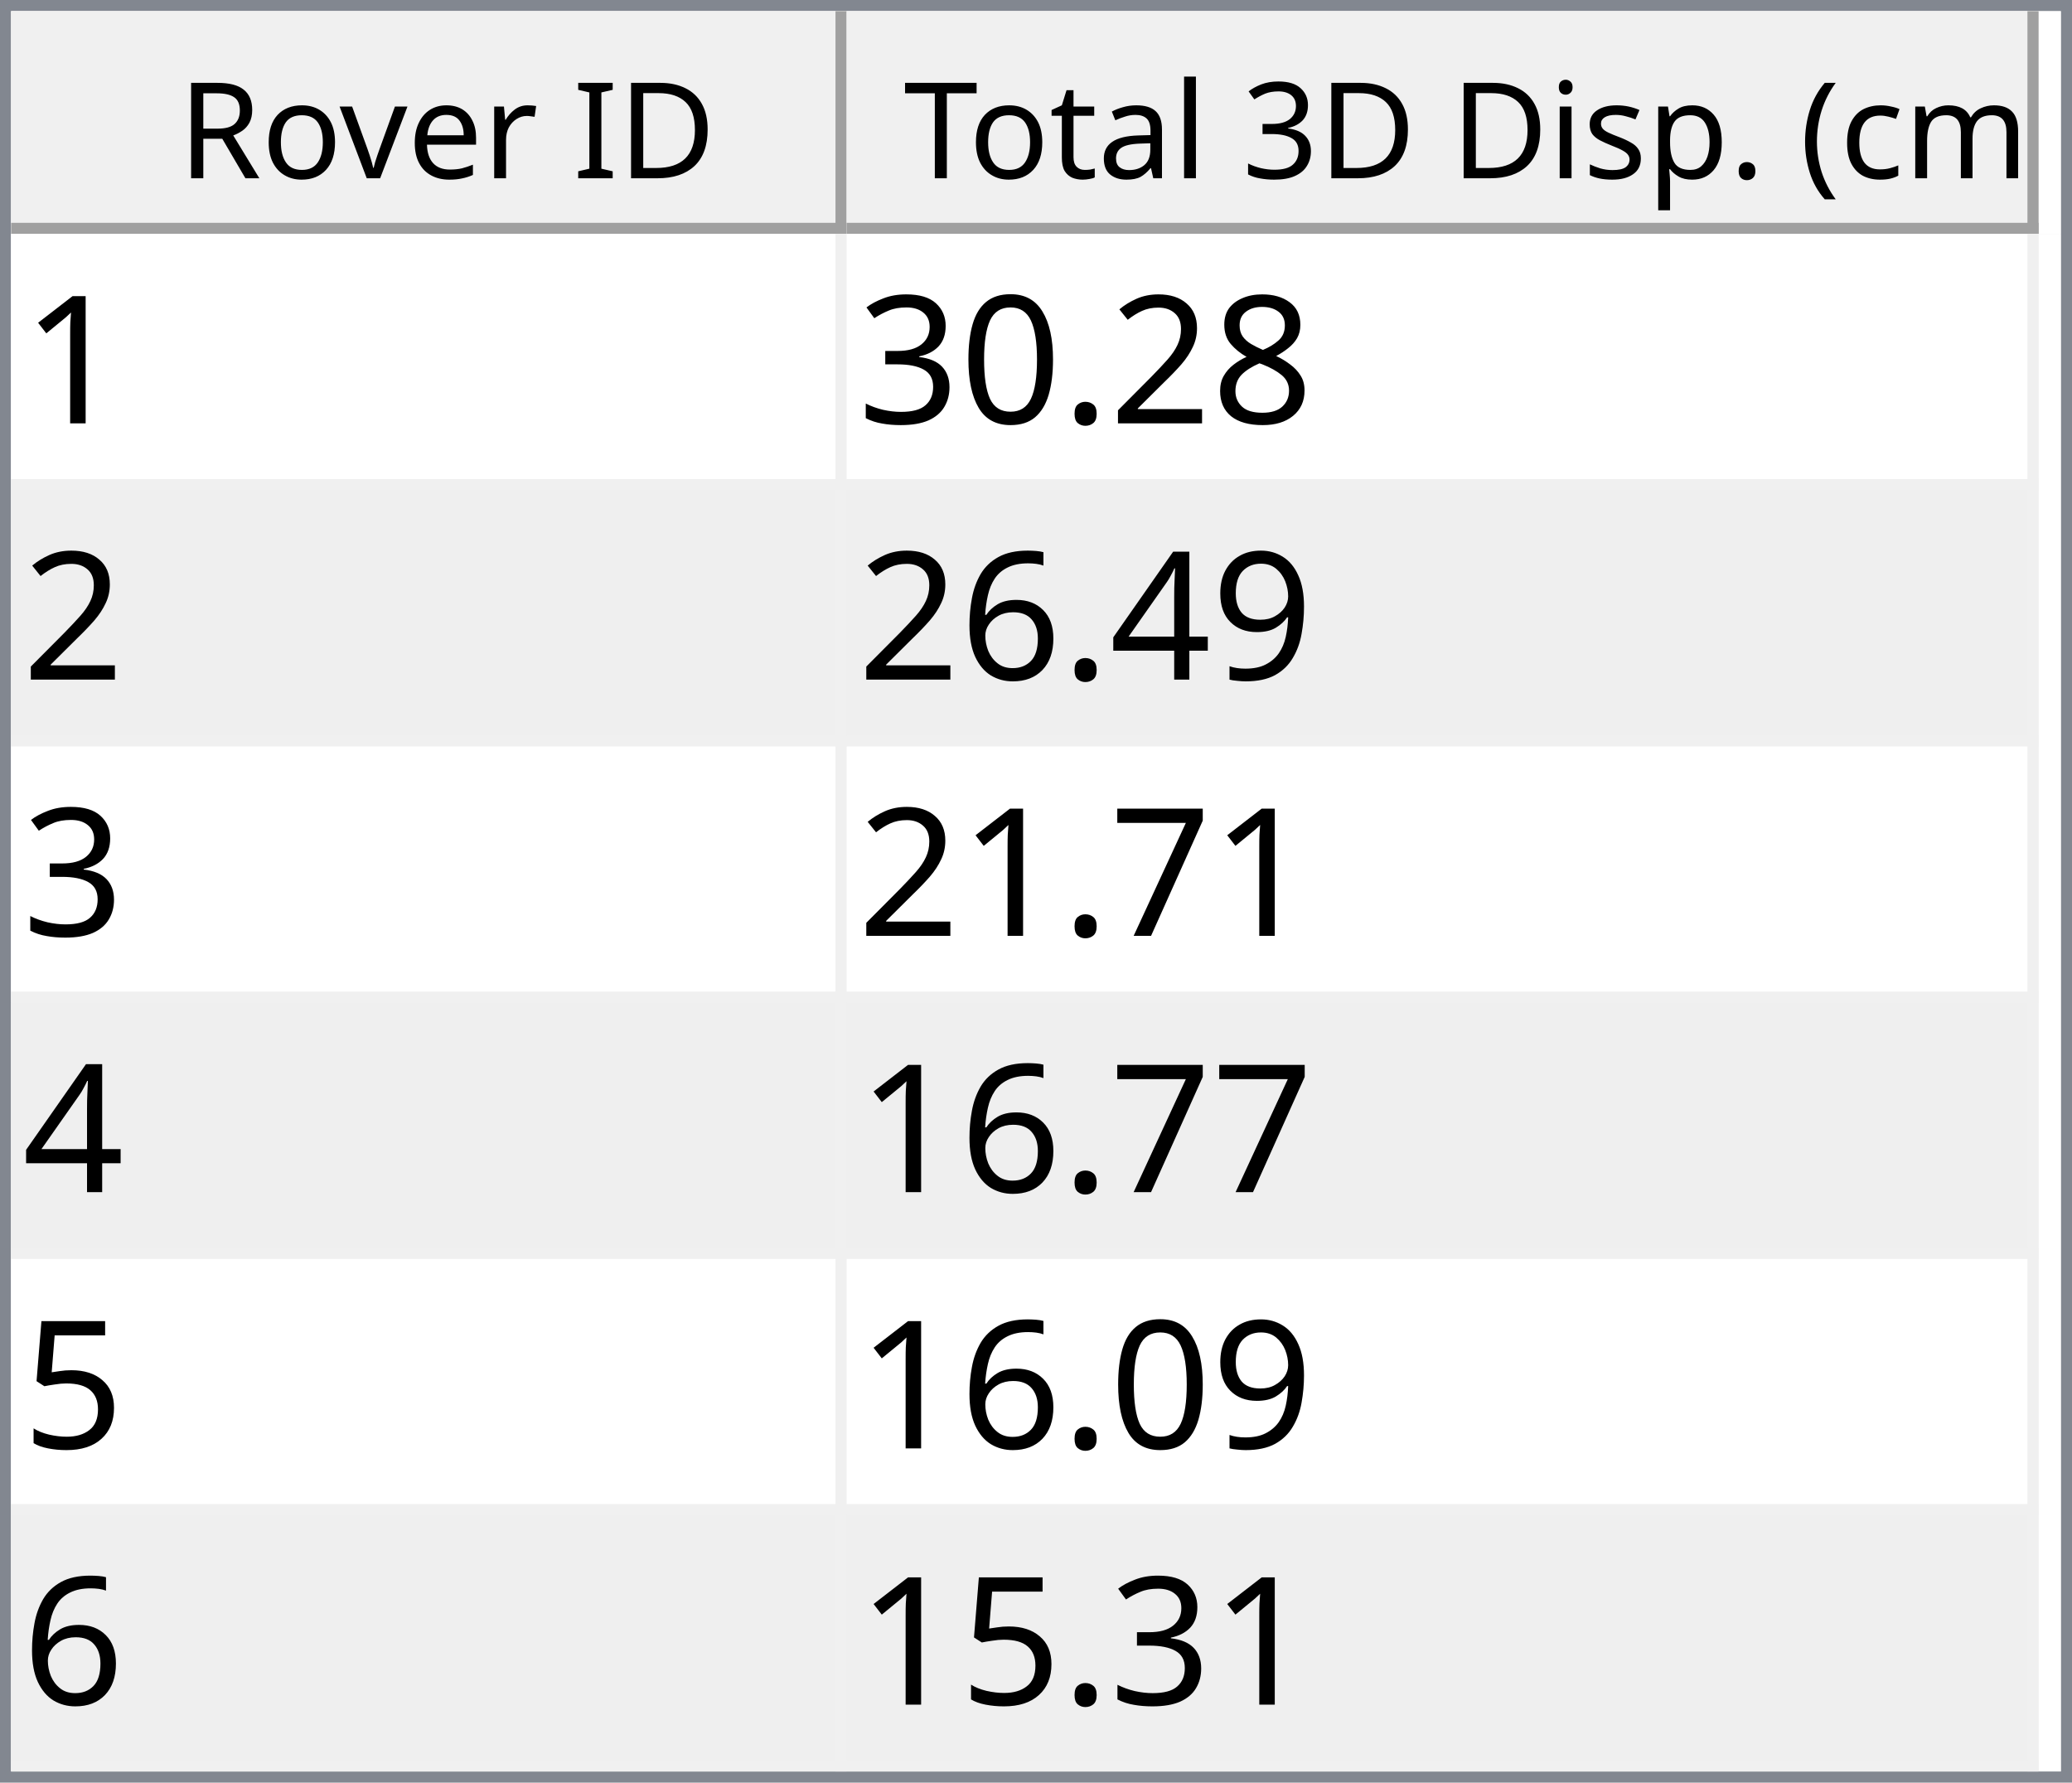
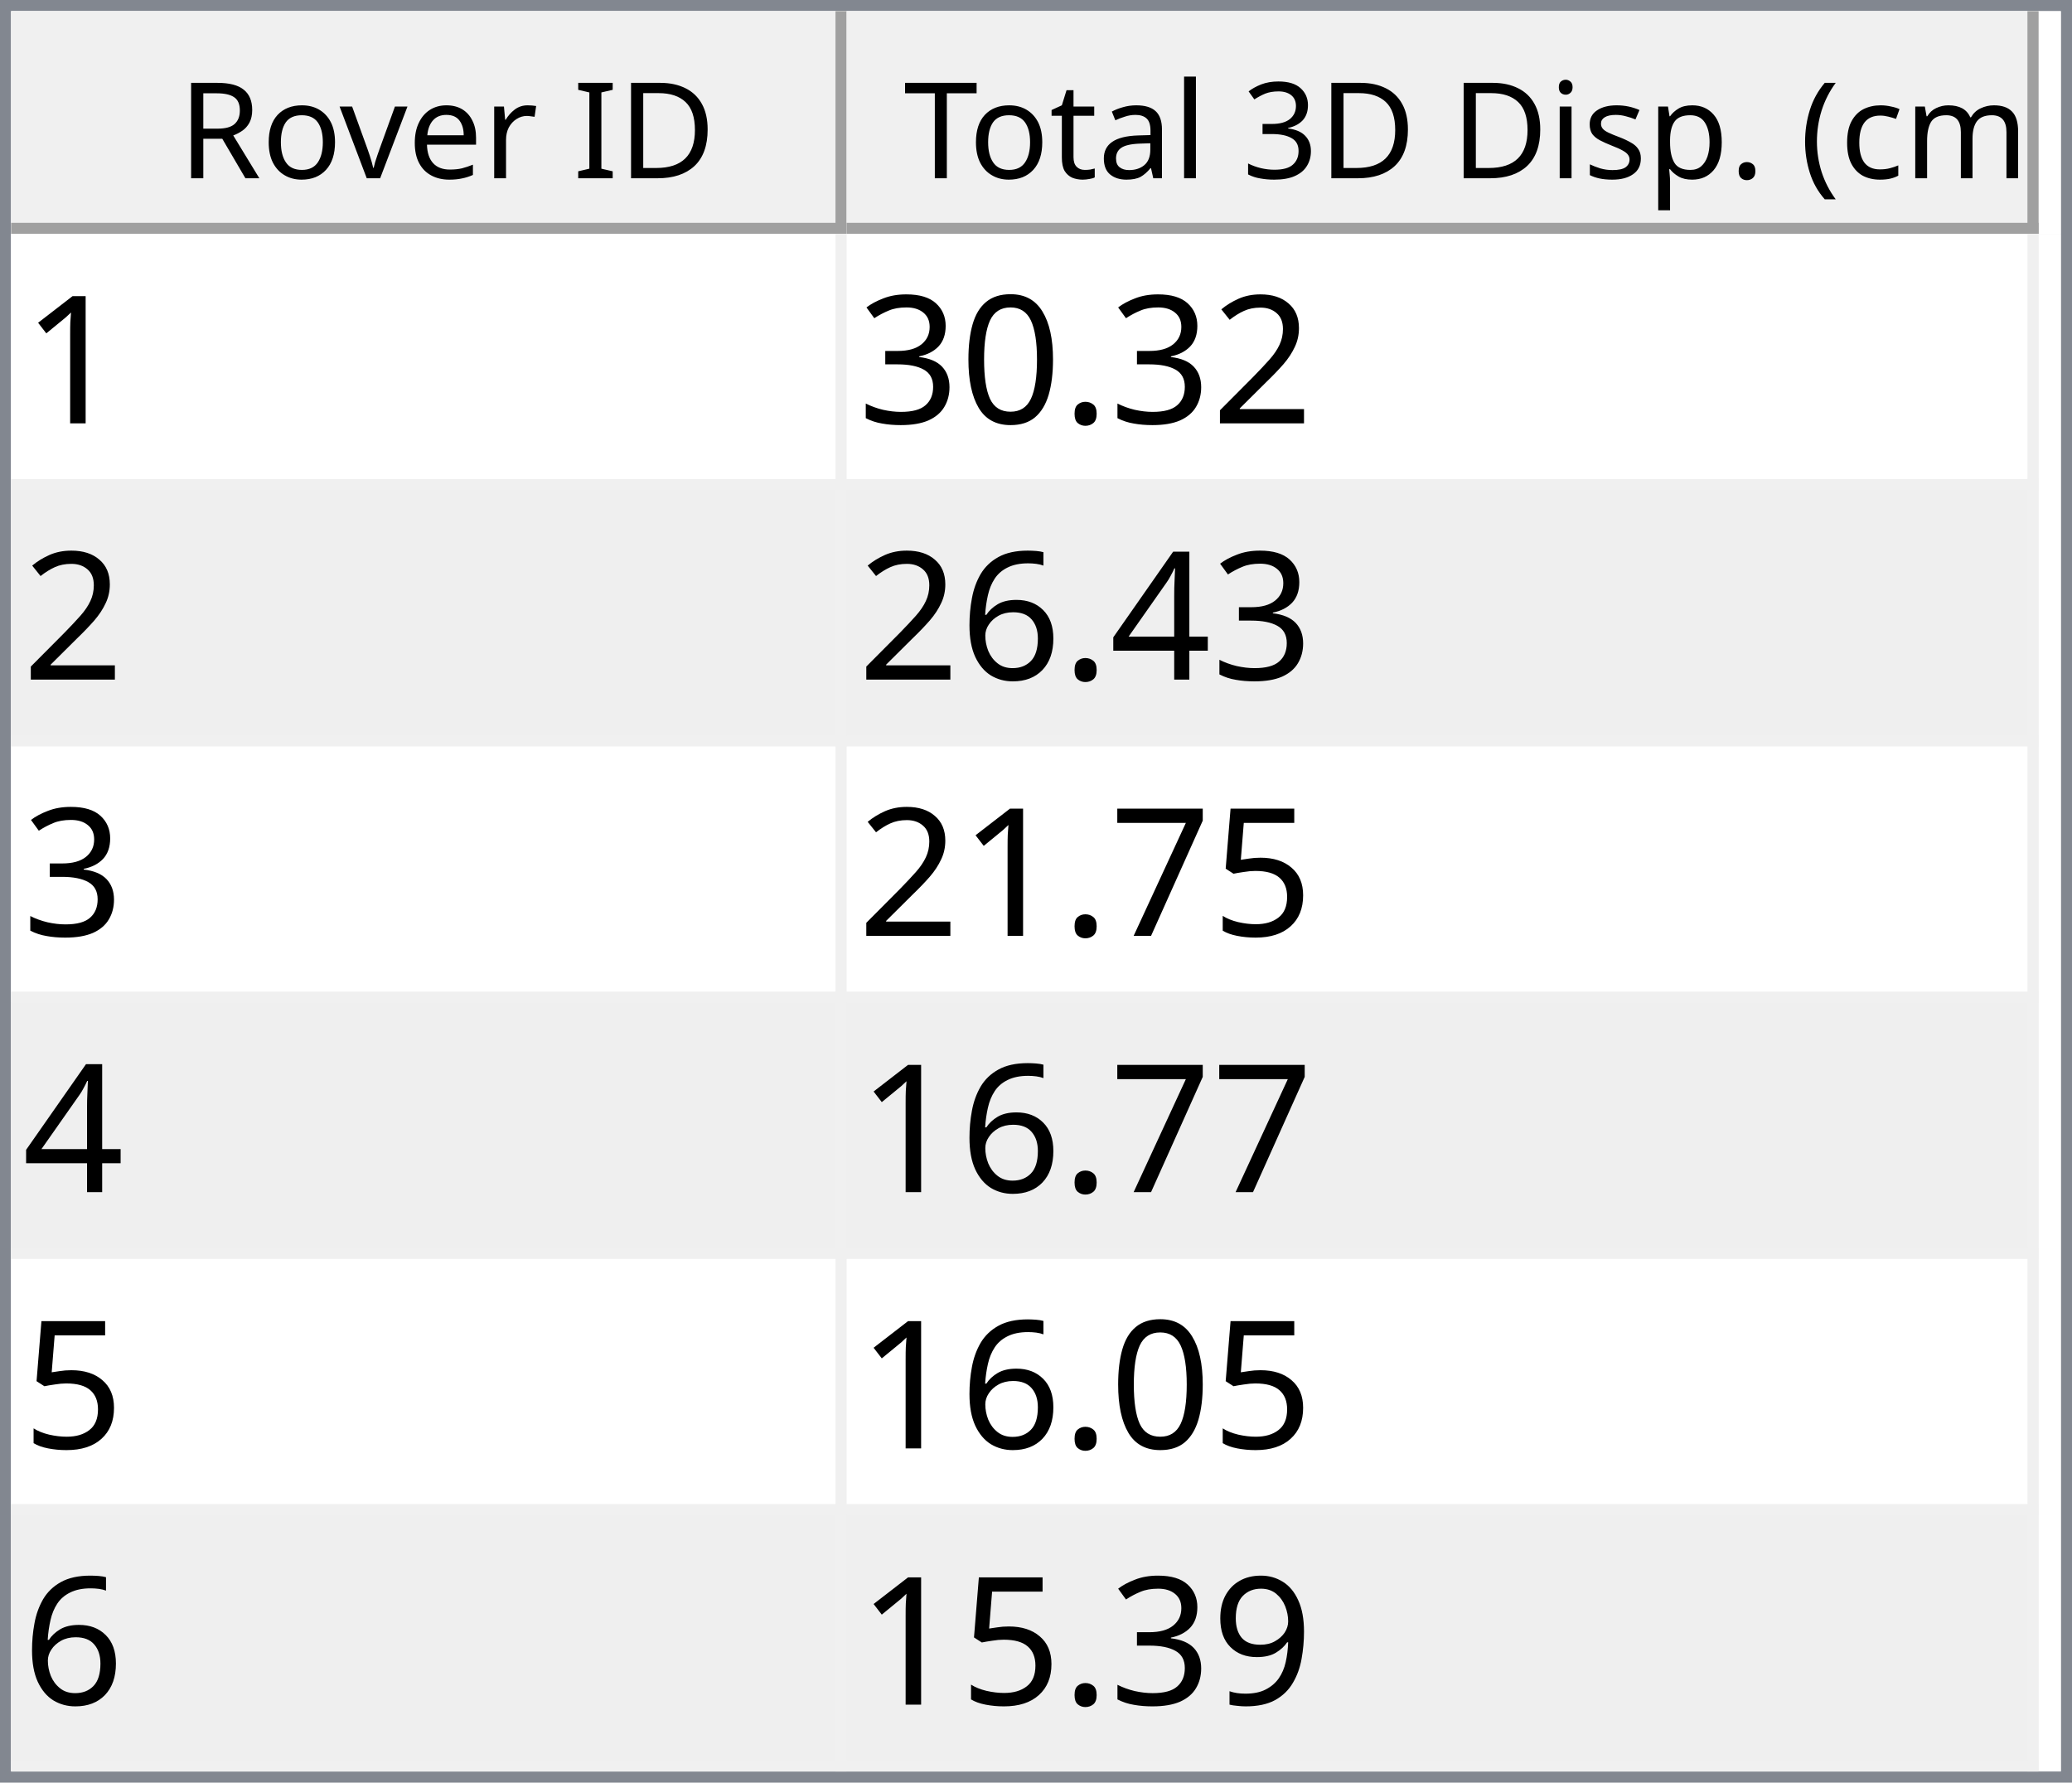
<svg xmlns="http://www.w3.org/2000/svg" style="fill-opacity:1; color-rendering:auto; color-interpolation:auto; text-rendering:auto; stroke:black; stroke-linecap:square; stroke-miterlimit:10; shape-rendering:auto; stroke-opacity:1; fill:black; stroke-dasharray:none; font-weight:normal; stroke-width:1; font-family:'Dialog'; font-style:normal; stroke-linejoin:miter; font-size:12px; stroke-dashoffset:0; image-rendering:auto;" width="186" height="160">
  <defs id="genericDefs" />
  <g>
    <defs id="defs1">
      <clipPath clipPathUnits="userSpaceOnUse" id="clipPath1">
        <path d="M0 0 L186 0 L186 160 L0 160 L0 0 Z" />
      </clipPath>
      <clipPath clipPathUnits="userSpaceOnUse" id="clipPath2">
        <path d="M0 0 L0 160 L186 160 L186 0 Z" />
      </clipPath>
      <clipPath clipPathUnits="userSpaceOnUse" id="clipPath3">
        <path d="M0 0 L0 20 L184 20 L184 0 Z" />
      </clipPath>
      <clipPath clipPathUnits="userSpaceOnUse" id="clipPath4">
        <path d="M0 0 L0 20 L75 20 L75 0 Z" />
      </clipPath>
      <clipPath clipPathUnits="userSpaceOnUse" id="clipPath5">
        <path d="M1 1 L1 19 L74 19 L74 1 Z" />
      </clipPath>
      <clipPath clipPathUnits="userSpaceOnUse" id="clipPath6">
        <path d="M0 0 L0 18 L73 18 L73 0 Z" />
      </clipPath>
      <clipPath clipPathUnits="userSpaceOnUse" id="clipPath7">
        <path d="M-0.5 -0.5 L-0.5 19.5 L74.5 19.5 L74.5 -0.5 Z" />
      </clipPath>
      <clipPath clipPathUnits="userSpaceOnUse" id="clipPath8">
        <path d="M0 0 L0 20 L107 20 L107 0 Z" />
      </clipPath>
      <clipPath clipPathUnits="userSpaceOnUse" id="clipPath9">
        <path d="M1 1 L1 19 L106 19 L106 1 Z" />
      </clipPath>
      <clipPath clipPathUnits="userSpaceOnUse" id="clipPath10">
        <path d="M0 0 L0 18 L105 18 L105 0 Z" />
      </clipPath>
      <clipPath clipPathUnits="userSpaceOnUse" id="clipPath11">
        <path d="M-0.5 -0.5 L-0.5 19.5 L106.5 19.5 L106.5 -0.5 Z" />
      </clipPath>
      <clipPath clipPathUnits="userSpaceOnUse" id="clipPath12">
        <path d="M0 0 L0 138 L184 138 L184 0 Z" />
      </clipPath>
      <clipPath clipPathUnits="userSpaceOnUse" id="clipPath13">
        <path d="M0 0 L0 138 L182 138 L182 0 Z" />
      </clipPath>
      <clipPath clipPathUnits="userSpaceOnUse" id="clipPath14">
        <path d="M-0.5 -0.5 L-0.5 137.5 L181.5 137.5 L181.5 -0.5 Z" />
      </clipPath>
      <clipPath clipPathUnits="userSpaceOnUse" id="clipPath15">
        <path d="M0 0 L0 22 L74 22 L74 0 Z" />
      </clipPath>
      <clipPath clipPathUnits="userSpaceOnUse" id="clipPath16">
        <path d="M0 0 L0 22 L106 22 L106 0 Z" />
      </clipPath>
      <font horiz-adv-x="64.551" id="font1">
        <font-face ascent="107.91" descent="25.098" units-per-em="100" style="font-style:normal; font-family:Segoe UI; font-weight:normal;" />
        <missing-glyph horiz-adv-x="64.551" d="M8.109 0 L8.109 68.266 L56.453 68.266 L56.453 0 L8.109 0 ZM15.328 7.234 L49.219 7.234 L49.219 61.031 L15.328 61.031 L15.328 7.234 Z" />
        <glyph unicode="D" horiz-adv-x="70.117" d="M9.188 0 L9.188 70.016 L28.516 70.016 Q65.531 70.016 65.531 35.891 Q65.531 19.672 55.25 9.836 Q44.969 0 27.734 0 L9.188 0 ZM17.391 62.594 L17.391 7.422 L27.828 7.422 Q41.609 7.422 49.273 14.797 Q56.938 22.172 56.938 35.688 Q56.938 62.594 28.328 62.594 L17.391 62.594 Z" />
        <glyph unicode="I" horiz-adv-x="26.611" d="M17.391 0 L9.188 0 L9.188 70.016 L17.391 70.016 L17.391 0 Z" />
        <glyph unicode=" " horiz-adv-x="27.393" d="" />
        <glyph unicode="r" horiz-adv-x="34.766" d="M34.188 41.891 Q32.078 43.5 28.125 43.5 Q23 43.5 19.555 38.672 Q16.109 33.844 16.109 25.484 L16.109 0 L8.109 0 L8.109 50 L16.109 50 L16.109 39.703 L16.312 39.703 Q18.016 44.969 21.531 47.922 Q25.047 50.875 29.391 50.875 Q32.516 50.875 34.188 50.203 L34.188 41.891 Z" />
        <glyph unicode="e" horiz-adv-x="52.295" d="M48.297 23 L12.984 23 Q13.188 14.656 17.484 10.109 Q21.781 5.562 29.297 5.562 Q37.75 5.562 44.828 11.141 L44.828 3.609 Q38.234 -1.172 27.391 -1.172 Q16.797 -1.172 10.742 5.641 Q4.688 12.453 4.688 24.812 Q4.688 36.469 11.305 43.82 Q17.922 51.172 27.734 51.172 Q37.547 51.172 42.922 44.828 Q48.297 38.484 48.297 27.203 L48.297 23 ZM40.094 29.781 Q40.047 36.719 36.75 40.578 Q33.453 44.438 27.594 44.438 Q21.922 44.438 17.969 40.383 Q14.016 36.328 13.094 29.781 L40.094 29.781 Z" />
        <glyph unicode="v" horiz-adv-x="47.9" d="M47.406 50 L27.484 0 L19.625 0 L0.688 50 L9.469 50 L22.172 13.672 Q23.578 9.672 23.922 6.688 L24.125 6.688 Q24.609 10.453 25.688 13.484 L38.969 50 L47.406 50 Z" />
        <glyph unicode="o" horiz-adv-x="58.594" d="M29 -1.172 Q17.922 -1.172 11.305 5.836 Q4.688 12.844 4.688 24.422 Q4.688 37.016 11.57 44.094 Q18.453 51.172 30.172 51.172 Q41.359 51.172 47.633 44.289 Q53.906 37.406 53.906 25.203 Q53.906 13.234 47.141 6.031 Q40.375 -1.172 29 -1.172 ZM29.594 44.438 Q21.875 44.438 17.383 39.188 Q12.891 33.938 12.891 24.703 Q12.891 15.828 17.43 10.695 Q21.969 5.562 29.594 5.562 Q37.359 5.562 41.531 10.594 Q45.703 15.625 45.703 24.906 Q45.703 34.281 41.531 39.359 Q37.359 44.438 29.594 44.438 Z" />
        <glyph unicode="R" horiz-adv-x="59.814" d="M59.375 0 L49.609 0 L37.891 19.625 Q36.281 22.359 34.766 24.289 Q33.25 26.219 31.664 27.438 Q30.078 28.656 28.25 29.219 Q26.422 29.781 24.125 29.781 L17.391 29.781 L17.391 0 L9.188 0 L9.188 70.016 L30.078 70.016 Q34.672 70.016 38.555 68.867 Q42.438 67.719 45.289 65.375 Q48.141 63.031 49.758 59.547 Q51.375 56.062 51.375 51.375 Q51.375 47.703 50.273 44.656 Q49.172 41.609 47.148 39.211 Q45.125 36.812 42.266 35.133 Q39.406 33.453 35.844 32.516 L35.844 32.328 Q37.594 31.547 38.891 30.547 Q40.188 29.547 41.359 28.18 Q42.531 26.812 43.68 25.078 Q44.828 23.344 46.234 21.047 L59.375 0 ZM17.391 62.594 L17.391 37.203 L28.516 37.203 Q31.594 37.203 34.203 38.133 Q36.812 39.062 38.719 40.797 Q40.625 42.531 41.703 45.047 Q42.781 47.562 42.781 50.688 Q42.781 56.297 39.141 59.445 Q35.5 62.594 28.609 62.594 L17.391 62.594 Z" />
        <glyph unicode=")" horiz-adv-x="30.176" d="M8.297 -15.922 L1.172 -15.922 Q16.406 2.344 16.406 26.812 Q16.406 51.469 1.078 70.016 L8.297 70.016 Q23.531 52.156 23.531 26.703 Q23.531 1.375 8.297 -15.922 Z" />
        <glyph unicode="m" horiz-adv-x="86.133" d="M79.109 0 L71.094 0 L71.094 28.719 Q71.094 37.016 68.531 40.727 Q65.969 44.438 59.906 44.438 Q54.781 44.438 51.195 39.75 Q47.609 35.062 47.609 28.516 L47.609 0 L39.594 0 L39.594 29.688 Q39.594 44.438 28.219 44.438 Q22.953 44.438 19.531 40.016 Q16.109 35.594 16.109 28.516 L16.109 0 L8.109 0 L8.109 50 L16.109 50 L16.109 42.094 L16.312 42.094 Q21.625 51.172 31.844 51.172 Q36.969 51.172 40.773 48.312 Q44.578 45.453 46 40.828 Q51.562 51.172 62.594 51.172 Q79.109 51.172 79.109 30.812 L79.109 0 Z" />
        <glyph unicode="c" horiz-adv-x="46.191" d="M42.188 2.297 Q36.422 -1.172 28.516 -1.172 Q17.828 -1.172 11.258 5.789 Q4.688 12.75 4.688 23.828 Q4.688 36.188 11.766 43.68 Q18.844 51.172 30.672 51.172 Q37.25 51.172 42.281 48.734 L42.281 40.531 Q36.719 44.438 30.375 44.438 Q22.703 44.438 17.797 38.945 Q12.891 33.453 12.891 24.516 Q12.891 15.719 17.508 10.641 Q22.125 5.562 29.891 5.562 Q36.422 5.562 42.188 9.906 L42.188 2.297 Z" />
        <glyph unicode="(" horiz-adv-x="30.176" d="M29.109 -15.922 L21.969 -15.922 Q6.844 1.375 6.844 26.703 Q6.844 52.156 21.969 70.016 L29.203 70.016 Q13.875 51.469 13.875 26.812 Q13.875 2.344 29.109 -15.922 Z" />
        <glyph unicode="." horiz-adv-x="21.68" d="M10.891 -1.078 Q8.641 -1.078 7.055 0.539 Q5.469 2.156 5.469 4.391 Q5.469 6.641 7.055 8.273 Q8.641 9.906 10.891 9.906 Q13.188 9.906 14.797 8.273 Q16.406 6.641 16.406 4.391 Q16.406 2.156 14.797 0.539 Q13.188 -1.078 10.891 -1.078 Z" />
        <glyph unicode="p" horiz-adv-x="58.789" d="M16.312 7.234 L16.109 7.234 L16.109 -23 L8.109 -23 L8.109 50 L16.109 50 L16.109 41.219 L16.312 41.219 Q22.219 51.172 33.594 51.172 Q43.266 51.172 48.688 44.461 Q54.109 37.75 54.109 26.469 Q54.109 13.922 48 6.375 Q41.891 -1.172 31.297 -1.172 Q21.578 -1.172 16.312 7.234 ZM16.109 27.391 L16.109 20.406 Q16.109 14.203 20.141 9.883 Q24.172 5.562 30.375 5.562 Q37.641 5.562 41.773 11.133 Q45.906 16.703 45.906 26.609 Q45.906 34.969 42.047 39.703 Q38.188 44.438 31.594 44.438 Q24.609 44.438 20.359 39.578 Q16.109 34.719 16.109 27.391 Z" />
        <glyph unicode="s" horiz-adv-x="42.432" d="M5.078 1.812 L5.078 10.406 Q11.625 5.562 19.484 5.562 Q30.031 5.562 30.031 12.594 Q30.031 14.594 29.125 15.992 Q28.219 17.391 26.68 18.461 Q25.141 19.531 23.07 20.383 Q21 21.234 18.609 22.172 Q15.281 23.484 12.766 24.828 Q10.25 26.172 8.57 27.859 Q6.891 29.547 6.031 31.695 Q5.172 33.844 5.172 36.719 Q5.172 40.234 6.789 42.945 Q8.406 45.656 11.086 47.484 Q13.766 49.312 17.211 50.242 Q20.656 51.172 24.312 51.172 Q30.812 51.172 35.938 48.922 L35.938 40.828 Q30.422 44.438 23.25 44.438 Q21 44.438 19.195 43.922 Q17.391 43.406 16.094 42.477 Q14.797 41.547 14.086 40.258 Q13.375 38.969 13.375 37.406 Q13.375 35.453 14.086 34.133 Q14.797 32.812 16.164 31.789 Q17.531 30.766 19.484 29.938 Q21.438 29.109 23.922 28.125 Q27.25 26.859 29.883 25.516 Q32.516 24.172 34.375 22.484 Q36.234 20.797 37.234 18.602 Q38.234 16.406 38.234 13.375 Q38.234 9.672 36.602 6.938 Q34.969 4.203 32.234 2.398 Q29.5 0.594 25.93 -0.289 Q22.359 -1.172 18.453 -1.172 Q10.75 -1.172 5.078 1.812 Z" />
        <glyph unicode="i" horiz-adv-x="24.219" d="M12.203 62.703 Q10.062 62.703 8.547 64.164 Q7.031 65.625 7.031 67.875 Q7.031 70.125 8.547 71.609 Q10.062 73.094 12.203 73.094 Q14.406 73.094 15.945 71.609 Q17.484 70.125 17.484 67.875 Q17.484 65.719 15.945 64.211 Q14.406 62.703 12.203 62.703 ZM16.109 0 L8.109 0 L8.109 50 L16.109 50 L16.109 0 Z" />
        <glyph unicode="3" horiz-adv-x="53.906" d="M46.531 19.828 Q46.531 15.094 44.75 11.211 Q42.969 7.328 39.719 4.57 Q36.469 1.812 31.93 0.297 Q27.391 -1.219 21.922 -1.219 Q11.922 -1.219 6 2.594 L6 11.188 Q13.094 5.609 22.219 5.609 Q25.875 5.609 28.828 6.539 Q31.781 7.469 33.906 9.227 Q36.031 10.984 37.18 13.477 Q38.328 15.969 38.328 19.094 Q38.328 32.812 18.797 32.812 L12.984 32.812 L12.984 39.594 L18.5 39.594 Q35.797 39.594 35.797 52.484 Q35.797 64.406 22.609 64.406 Q15.188 64.406 8.688 59.422 L8.688 67.188 Q15.375 71.188 24.609 71.188 Q29 71.188 32.57 69.969 Q36.141 68.75 38.68 66.555 Q41.219 64.359 42.609 61.281 Q44 58.203 44 54.5 Q44 40.672 30.031 36.719 L30.031 36.531 Q33.594 36.141 36.625 34.797 Q39.656 33.453 41.852 31.305 Q44.047 29.156 45.289 26.25 Q46.531 23.344 46.531 19.828 Z" />
        <glyph unicode="l" horiz-adv-x="24.219" d="M16.109 0 L8.109 0 L8.109 74.031 L16.109 74.031 L16.109 0 Z" />
        <glyph unicode="a" horiz-adv-x="50.879" d="M43.891 0 L35.891 0 L35.891 7.812 L35.688 7.812 Q30.469 -1.172 20.312 -1.172 Q12.844 -1.172 8.617 2.781 Q4.391 6.734 4.391 13.281 Q4.391 27.297 20.906 29.594 L35.891 31.688 Q35.891 44.438 25.594 44.438 Q16.547 44.438 9.281 38.281 L9.281 46.484 Q16.656 51.172 26.266 51.172 Q43.891 51.172 43.891 32.516 L43.891 0 ZM35.891 25.297 L23.828 23.641 Q18.266 22.859 15.43 20.875 Q12.594 18.891 12.594 13.875 Q12.594 10.203 15.211 7.883 Q17.828 5.562 22.172 5.562 Q28.125 5.562 32.008 9.742 Q35.891 13.922 35.891 20.312 L35.891 25.297 Z" />
        <glyph unicode="t" horiz-adv-x="33.887" d="M31.297 0.484 Q28.469 -1.078 23.828 -1.078 Q10.688 -1.078 10.688 13.578 L10.688 43.172 L2.094 43.172 L2.094 50 L10.688 50 L10.688 62.203 L18.703 64.797 L18.703 50 L31.297 50 L31.297 43.172 L18.703 43.172 L18.703 14.984 Q18.703 9.969 20.414 7.82 Q22.125 5.672 26.078 5.672 Q29.109 5.672 31.297 7.328 L31.297 0.484 Z" />
        <glyph unicode="T" horiz-adv-x="52.393" d="M50.594 62.594 L30.375 62.594 L30.375 0 L22.172 0 L22.172 62.594 L2 62.594 L2 70.016 L50.594 70.016 L50.594 62.594 Z" />
      </font>
      <font horiz-adv-x="75.0" id="font2">
        <font-face ascent="100.537" descent="21.973" units-per-em="100" style="font-style:normal; font-family:sans-serif; font-weight:normal;" />
        <missing-glyph horiz-adv-x="75.0" d="M12.5 0 L12.5 62.5 L62.5 62.5 L62.5 0 L12.5 0 ZM14.062 1.562 L60.938 1.562 L60.938 60.938 L14.062 60.938 L14.062 1.562 Z" />
        <glyph unicode="1" horiz-adv-x="55.615" d="M37.25 0 L28.469 0 L28.469 56 Q25.297 52.984 20.141 49.953 Q14.984 46.922 10.891 45.406 L10.891 53.906 Q18.266 57.375 23.781 62.305 Q29.297 67.234 31.594 71.875 L37.25 71.875 L37.25 0 Z" />
-         <glyph unicode="8" horiz-adv-x="55.615" d="M17.672 38.812 Q12.203 40.828 9.57 44.539 Q6.938 48.25 6.938 53.422 Q6.938 61.234 12.555 66.555 Q18.172 71.875 27.484 71.875 Q36.859 71.875 42.578 66.43 Q48.297 60.984 48.297 53.172 Q48.297 48.188 45.68 44.508 Q43.062 40.828 37.75 38.812 Q44.344 36.672 47.781 31.883 Q51.219 27.094 51.219 20.453 Q51.219 11.281 44.727 5.031 Q38.234 -1.219 27.641 -1.219 Q17.047 -1.219 10.547 5.055 Q4.047 11.328 4.047 20.703 Q4.047 27.688 7.594 32.398 Q11.141 37.109 17.672 38.812 ZM15.922 53.719 Q15.922 48.641 19.195 45.414 Q22.469 42.188 27.688 42.188 Q32.766 42.188 36.016 45.383 Q39.266 48.578 39.266 53.219 Q39.266 58.062 35.914 61.359 Q32.562 64.656 27.594 64.656 Q22.562 64.656 19.242 61.43 Q15.922 58.203 15.922 53.719 ZM13.094 20.656 Q13.094 16.891 14.875 13.375 Q16.656 9.859 20.172 7.93 Q23.688 6 27.734 6 Q34.031 6 38.133 10.055 Q42.234 14.109 42.234 20.359 Q42.234 26.703 38.016 30.859 Q33.797 35.016 27.438 35.016 Q21.234 35.016 17.164 30.914 Q13.094 26.812 13.094 20.656 Z" />
        <glyph unicode="2" horiz-adv-x="55.615" d="M50.344 8.453 L50.344 0 L3.031 0 Q2.938 3.172 4.047 6.109 Q5.859 10.938 9.836 15.625 Q13.812 20.312 21.344 26.469 Q33.016 36.031 37.117 41.625 Q41.219 47.219 41.219 52.203 Q41.219 57.422 37.477 61.008 Q33.734 64.594 27.734 64.594 Q21.391 64.594 17.578 60.789 Q13.766 56.984 13.719 50.25 L4.688 51.172 Q5.609 61.281 11.664 66.578 Q17.719 71.875 27.938 71.875 Q38.234 71.875 44.242 66.164 Q50.25 60.453 50.25 52 Q50.25 47.703 48.492 43.555 Q46.734 39.406 42.656 34.812 Q38.578 30.219 29.109 22.219 Q21.188 15.578 18.945 13.211 Q16.703 10.844 15.234 8.453 L50.344 8.453 Z" />
        <glyph unicode="." horiz-adv-x="27.783" d="M9.078 0 L9.078 10.016 L19.094 10.016 L19.094 0 L9.078 0 Z" />
        <glyph unicode="0" horiz-adv-x="55.615" d="M4.156 35.297 Q4.156 48 6.766 55.742 Q9.375 63.484 14.523 67.68 Q19.672 71.875 27.484 71.875 Q33.25 71.875 37.594 69.555 Q41.938 67.234 44.773 62.867 Q47.609 58.5 49.219 52.227 Q50.828 45.953 50.828 35.297 Q50.828 22.703 48.242 14.969 Q45.656 7.234 40.508 3.008 Q35.359 -1.219 27.484 -1.219 Q17.141 -1.219 11.234 6.203 Q4.156 15.141 4.156 35.297 ZM13.188 35.297 Q13.188 17.672 17.312 11.836 Q21.438 6 27.484 6 Q33.547 6 37.672 11.859 Q41.797 17.719 41.797 35.297 Q41.797 52.984 37.672 58.789 Q33.547 64.594 27.391 64.594 Q21.344 64.594 17.719 59.469 Q13.188 52.938 13.188 35.297 Z" />
        <glyph unicode="3" horiz-adv-x="55.615" d="M4.203 18.891 L12.984 20.062 Q14.5 12.594 18.141 9.297 Q21.781 6 27 6 Q33.203 6 37.477 10.297 Q41.75 14.594 41.75 20.953 Q41.75 27 37.797 30.93 Q33.844 34.859 27.734 34.859 Q25.25 34.859 21.531 33.891 L22.516 41.609 Q23.391 41.5 23.922 41.5 Q29.547 41.5 34.039 44.43 Q38.531 47.359 38.531 53.469 Q38.531 58.297 35.258 61.477 Q31.984 64.656 26.812 64.656 Q21.688 64.656 18.266 61.43 Q14.844 58.203 13.875 51.766 L5.078 53.328 Q6.688 62.156 12.398 67.016 Q18.109 71.875 26.609 71.875 Q32.469 71.875 37.398 69.359 Q42.328 66.844 44.945 62.5 Q47.562 58.156 47.562 53.266 Q47.562 48.641 45.07 44.828 Q42.578 41.016 37.703 38.766 Q44.047 37.312 47.562 32.695 Q51.078 28.078 51.078 21.141 Q51.078 11.766 44.242 5.25 Q37.406 -1.266 26.953 -1.266 Q17.531 -1.266 11.305 4.352 Q5.078 9.969 4.203 18.891 Z" />
-         <glyph unicode="9" horiz-adv-x="55.615" d="M5.469 16.547 L13.922 17.328 Q14.984 11.375 18.016 8.688 Q21.047 6 25.781 6 Q29.828 6 32.883 7.859 Q35.938 9.719 37.891 12.82 Q39.844 15.922 41.164 21.195 Q42.484 26.469 42.484 31.938 Q42.484 32.516 42.438 33.688 Q39.797 29.5 35.234 26.883 Q30.672 24.266 25.344 24.266 Q16.453 24.266 10.305 30.711 Q4.156 37.156 4.156 47.703 Q4.156 58.594 10.578 65.234 Q17 71.875 26.656 71.875 Q33.641 71.875 39.43 68.117 Q45.219 64.359 48.219 57.398 Q51.219 50.438 51.219 37.25 Q51.219 23.531 48.242 15.406 Q45.266 7.281 39.383 3.031 Q33.5 -1.219 25.594 -1.219 Q17.188 -1.219 11.867 3.445 Q6.547 8.109 5.469 16.547 ZM41.453 48.141 Q41.453 55.719 37.43 60.156 Q33.406 64.594 27.734 64.594 Q21.875 64.594 17.531 59.812 Q13.188 55.031 13.188 47.406 Q13.188 40.578 17.312 36.305 Q21.438 32.031 27.484 32.031 Q33.594 32.031 37.523 36.305 Q41.453 40.578 41.453 48.141 Z" />
        <glyph unicode="4" horiz-adv-x="55.615" d="M32.328 0 L32.328 17.141 L1.266 17.141 L1.266 25.203 L33.938 71.578 L41.109 71.578 L41.109 25.203 L50.781 25.203 L50.781 17.141 L41.109 17.141 L41.109 0 L32.328 0 ZM32.328 25.203 L32.328 57.469 L9.906 25.203 L32.328 25.203 Z" />
        <glyph unicode="6" horiz-adv-x="55.615" d="M49.75 54.047 L41.016 53.375 Q39.844 58.547 37.703 60.891 Q34.125 64.656 28.906 64.656 Q24.703 64.656 21.531 62.312 Q17.391 59.281 14.992 53.469 Q12.594 47.656 12.5 36.922 Q15.672 41.75 20.266 44.094 Q24.859 46.438 29.891 46.438 Q38.672 46.438 44.852 39.969 Q51.031 33.5 51.031 23.25 Q51.031 16.5 48.125 10.719 Q45.219 4.938 40.141 1.859 Q35.062 -1.219 28.609 -1.219 Q17.625 -1.219 10.695 6.859 Q3.766 14.938 3.766 33.5 Q3.766 54.25 11.422 63.672 Q18.109 71.875 29.438 71.875 Q37.891 71.875 43.289 67.141 Q48.688 62.406 49.75 54.047 ZM13.875 23.188 Q13.875 18.656 15.797 14.508 Q17.719 10.359 21.188 8.18 Q24.656 6 28.469 6 Q34.031 6 38.039 10.492 Q42.047 14.984 42.047 22.703 Q42.047 30.125 38.086 34.398 Q34.125 38.672 28.125 38.672 Q22.172 38.672 18.023 34.398 Q13.875 30.125 13.875 23.188 Z" />
+         <glyph unicode="5" horiz-adv-x="55.615" d="M4.156 18.75 L13.375 19.531 Q14.406 12.797 18.141 9.398 Q21.875 6 27.156 6 Q33.5 6 37.891 10.789 Q42.281 15.578 42.281 23.484 Q42.281 31 38.062 35.352 Q33.844 39.703 27 39.703 Q22.75 39.703 19.336 37.773 Q15.922 35.844 13.969 32.766 L5.719 33.844 L12.641 70.609 L48.25 70.609 L48.25 62.203 L19.672 62.203 L15.828 42.969 Q22.266 47.469 29.344 47.469 Q38.719 47.469 45.164 40.969 Q51.609 34.469 51.609 24.266 Q51.609 14.547 45.953 7.469 Q39.062 -1.219 27.156 -1.219 Q17.391 -1.219 11.211 4.25 Q5.031 9.719 4.156 18.75 Z" />
        <glyph unicode="7" horiz-adv-x="55.615" d="M4.734 62.203 L4.734 70.656 L51.078 70.656 L51.078 63.812 Q44.234 56.547 37.523 44.484 Q30.812 32.422 27.156 19.672 Q24.516 10.688 23.781 0 L14.75 0 Q14.891 8.453 18.062 20.414 Q21.234 32.375 27.172 43.484 Q33.109 54.594 39.797 62.203 L4.734 62.203 Z" />
-         <glyph unicode="5" horiz-adv-x="55.615" d="M4.156 18.75 L13.375 19.531 Q14.406 12.797 18.141 9.398 Q21.875 6 27.156 6 Q33.5 6 37.891 10.789 Q42.281 15.578 42.281 23.484 Q42.281 31 38.062 35.352 Q33.844 39.703 27 39.703 Q22.75 39.703 19.336 37.773 Q15.922 35.844 13.969 32.766 L5.719 33.844 L12.641 70.609 L48.25 70.609 L48.25 62.203 L19.672 62.203 L15.828 42.969 Q22.266 47.469 29.344 47.469 Q38.719 47.469 45.164 40.969 Q51.609 34.469 51.609 24.266 Q51.609 14.547 45.953 7.469 Q39.062 -1.219 27.156 -1.219 Q17.391 -1.219 11.211 4.25 Q5.031 9.719 4.156 18.75 Z" />
+         <glyph unicode="9" horiz-adv-x="55.615" d="M5.469 16.547 L13.922 17.328 Q14.984 11.375 18.016 8.688 Q21.047 6 25.781 6 Q29.828 6 32.883 7.859 Q35.938 9.719 37.891 12.82 Q39.844 15.922 41.164 21.195 Q42.484 26.469 42.484 31.938 Q42.484 32.516 42.438 33.688 Q39.797 29.5 35.234 26.883 Q30.672 24.266 25.344 24.266 Q16.453 24.266 10.305 30.711 Q4.156 37.156 4.156 47.703 Q4.156 58.594 10.578 65.234 Q17 71.875 26.656 71.875 Q33.641 71.875 39.43 68.117 Q45.219 64.359 48.219 57.398 Q51.219 50.438 51.219 37.25 Q51.219 23.531 48.242 15.406 Q45.266 7.281 39.383 3.031 Q33.5 -1.219 25.594 -1.219 Q17.188 -1.219 11.867 3.445 Q6.547 8.109 5.469 16.547 ZM41.453 48.141 Q41.453 55.719 37.43 60.156 Q33.406 64.594 27.734 64.594 Q21.875 64.594 17.531 59.812 Q13.188 55.031 13.188 47.406 Q13.188 40.578 17.312 36.305 Q21.438 32.031 27.484 32.031 Q33.594 32.031 37.523 36.305 Q41.453 40.578 41.453 48.141 Z" />
      </font>
    </defs>
    <g style="fill:white; stroke:white;">
      <rect x="0" y="0" width="186" style="clip-path:url(#clipPath1); stroke:none;" height="160" />
    </g>
    <g style="fill:white; text-rendering:optimizeSpeed; color-rendering:optimizeSpeed; image-rendering:optimizeSpeed; shape-rendering:crispEdges; stroke:white; color-interpolation:sRGB;">
      <rect x="0" width="186" height="160" y="0" style="stroke:none;" />
      <path style="stroke:none;" d="M0 160 L186 160 L186 0 L0 0 Z" />
    </g>
    <g style="fill:rgb(240,240,240); font-family:'Segoe UI'; stroke:rgb(240,240,240);">
      <rect x="0" y="0" width="186" style="clip-path:url(#clipPath2); stroke:none;" height="160" />
    </g>
    <g style="fill:rgb(130,135,144); font-family:'Segoe UI'; stroke:rgb(130,135,144);">
      <path d="M0 0 L186 0 L186 160 L0 160 L0 0 ZM1 1 L185 1 L185 159 L1 159 L1 1 Z" style="fill-rule:evenodd; clip-path:url(#clipPath2); stroke:none;" />
    </g>
    <g style="fill:white; font-family:'Segoe UI'; stroke:white;" transform="translate(1,1)">
      <rect x="0" y="0" width="184" style="clip-path:url(#clipPath3); stroke:none;" height="20" />
    </g>
    <g style="fill:rgb(240,240,240); font-family:'Segoe UI'; stroke:rgb(240,240,240);" transform="translate(1,1)">
      <rect x="0" y="0" width="75" style="clip-path:url(#clipPath4); stroke:none;" height="20" />
    </g>
    <g style="font-family:'Segoe UI';" transform="translate(2,2)">
      <text x="14" xml:space="preserve" y="14" style="clip-path:url(#clipPath6); stroke:none;">Rover ID</text>
    </g>
    <g style="fill:rgb(160,160,160); font-family:'Segoe UI'; stroke:rgb(160,160,160); stroke-linejoin:bevel;" transform="translate(1.5,1.5)">
      <line x1="74" x2="74" y1="0" style="fill:none; clip-path:url(#clipPath7);" y2="19" />
    </g>
    <g style="fill:rgb(160,160,160); font-family:'Segoe UI'; stroke:rgb(160,160,160); stroke-linejoin:bevel;" transform="matrix(1,0,0,1,1,1) translate(0.5,0.5)">
      <line x1="0" x2="74" y1="19" style="fill:none; clip-path:url(#clipPath7);" y2="19" />
    </g>
    <g style="fill:rgb(240,240,240); font-family:'Segoe UI'; stroke:rgb(240,240,240);" transform="translate(76,1)">
      <rect x="0" y="0" width="107" style="clip-path:url(#clipPath8); stroke:none;" height="20" />
    </g>
    <g style="font-family:'Segoe UI';" transform="translate(77,2)">
      <text x="1" xml:space="preserve" y="14" style="clip-path:url(#clipPath10); stroke:none;"> Total 3D Disp. (cm)</text>
    </g>
    <g style="fill:rgb(160,160,160); font-family:'Segoe UI'; stroke:rgb(160,160,160); stroke-linejoin:bevel;" transform="translate(76.5,1.5)">
      <line x1="106" x2="106" y1="0" style="fill:none; clip-path:url(#clipPath11);" y2="19" />
    </g>
    <g style="fill:rgb(160,160,160); font-family:'Segoe UI'; stroke:rgb(160,160,160); stroke-linejoin:bevel;" transform="matrix(1,0,0,1,76,1) translate(0.5,0.5)">
      <line x1="0" x2="106" y1="19" style="fill:none; clip-path:url(#clipPath11);" y2="19" />
    </g>
    <g style="fill:white; font-family:'Segoe UI'; stroke:white;" transform="translate(1,21)">
      <rect x="0" y="0" width="184" style="clip-path:url(#clipPath12); stroke:none;" height="138" />
    </g>
    <g style="fill:rgb(240,240,240); font-size:16px; font-family:sans-serif; stroke:rgb(240,240,240);" transform="translate(1,21)">
      <rect x="0" y="0" width="182" style="clip-path:url(#clipPath13); stroke:none;" height="138" />
      <line transform="translate(0.5,0.5)" x1="0" x2="181" y1="22" style="clip-path:url(#clipPath14); fill:none; stroke-linejoin:bevel;" y2="22" />
    </g>
    <g transform="matrix(1,0,0,1,1,21) translate(0.5,0.5)" style="fill:rgb(240,240,240); font-size:16px; font-family:sans-serif; stroke:rgb(240,240,240); stroke-linejoin:bevel;">
      <line x1="0" x2="181" y1="45" style="fill:none; clip-path:url(#clipPath14);" y2="45" />
    </g>
    <g transform="matrix(1,0,0,1,1,21) translate(0.5,0.5)" style="fill:rgb(240,240,240); font-size:16px; font-family:sans-serif; stroke:rgb(240,240,240); stroke-linejoin:bevel;">
      <line x1="0" x2="181" y1="68" style="fill:none; clip-path:url(#clipPath14);" y2="68" />
    </g>
    <g transform="matrix(1,0,0,1,1,21) translate(0.5,0.5)" style="fill:rgb(240,240,240); font-size:16px; font-family:sans-serif; stroke:rgb(240,240,240); stroke-linejoin:bevel;">
      <line x1="0" x2="181" y1="91" style="fill:none; clip-path:url(#clipPath14);" y2="91" />
    </g>
    <g transform="matrix(1,0,0,1,1,21) translate(0.5,0.5)" style="fill:rgb(240,240,240); font-size:16px; font-family:sans-serif; stroke:rgb(240,240,240); stroke-linejoin:bevel;">
      <line x1="0" x2="181" y1="114" style="fill:none; clip-path:url(#clipPath14);" y2="114" />
    </g>
    <g transform="matrix(1,0,0,1,1,21) translate(0.5,0.5)" style="fill:rgb(240,240,240); font-size:16px; font-family:sans-serif; stroke:rgb(240,240,240); stroke-linejoin:bevel;">
      <line x1="0" x2="181" y1="137" style="fill:none; clip-path:url(#clipPath14);" y2="137" />
    </g>
    <g transform="matrix(1,0,0,1,1,21) translate(0.5,0.5)" style="fill:rgb(240,240,240); font-size:16px; font-family:sans-serif; stroke:rgb(240,240,240); stroke-linejoin:bevel;">
      <line x1="74" x2="74" y1="0" style="fill:none; clip-path:url(#clipPath14);" y2="137" />
    </g>
    <g transform="matrix(1,0,0,1,1,21) translate(0.5,0.5)" style="fill:rgb(240,240,240); font-size:16px; font-family:sans-serif; stroke:rgb(240,240,240); stroke-linejoin:bevel;">
      <line x1="181" x2="181" y1="0" style="fill:none; clip-path:url(#clipPath14);" y2="137" />
    </g>
    <g style="fill:white; font-size:16px; font-family:sans-serif; stroke:white;" transform="matrix(1,0,0,1,1,21)">
      <rect x="0" y="0" width="74" style="clip-path:url(#clipPath15); stroke:none;" height="22" />
      <text x="1" y="17" style="fill:black; clip-path:url(#clipPath15); stroke:none;" xml:space="preserve">1</text>
    </g>
    <g style="fill:white; font-size:16px; font-family:sans-serif; stroke:white;" transform="matrix(1,0,0,1,1,21) translate(75,0)">
      <rect x="0" y="0" width="106" style="clip-path:url(#clipPath16); stroke:none;" height="22" />
-       <text x="1" y="17" style="fill:black; clip-path:url(#clipPath16); stroke:none;" xml:space="preserve">30.28</text>
+       <text x="1" y="17" style="fill:black; clip-path:url(#clipPath16); stroke:none;" xml:space="preserve">30.32</text>
    </g>
    <g style="fill:rgb(239,239,239); font-size:16px; font-family:sans-serif; stroke:rgb(239,239,239);" transform="matrix(1,0,0,1,1,21) translate(0,23)">
      <rect x="0" y="0" width="74" style="clip-path:url(#clipPath15); stroke:none;" height="22" />
      <text x="1" y="17" style="fill:black; clip-path:url(#clipPath15); stroke:none;" xml:space="preserve">2</text>
    </g>
    <g style="fill:rgb(239,239,239); font-size:16px; font-family:sans-serif; stroke:rgb(239,239,239);" transform="matrix(1,0,0,1,1,21) translate(75,23)">
      <rect x="0" y="0" width="106" style="clip-path:url(#clipPath16); stroke:none;" height="22" />
-       <text x="1" y="17" style="fill:black; clip-path:url(#clipPath16); stroke:none;" xml:space="preserve">26.49</text>
+       <text x="1" y="17" style="fill:black; clip-path:url(#clipPath16); stroke:none;" xml:space="preserve">26.43</text>
    </g>
    <g style="fill:white; font-size:16px; font-family:sans-serif; stroke:white;" transform="matrix(1,0,0,1,1,21) translate(0,46)">
      <rect x="0" y="0" width="74" style="clip-path:url(#clipPath15); stroke:none;" height="22" />
      <text x="1" y="17" style="fill:black; clip-path:url(#clipPath15); stroke:none;" xml:space="preserve">3</text>
    </g>
    <g style="fill:white; font-size:16px; font-family:sans-serif; stroke:white;" transform="matrix(1,0,0,1,1,21) translate(75,46)">
      <rect x="0" y="0" width="106" style="clip-path:url(#clipPath16); stroke:none;" height="22" />
-       <text x="1" y="17" style="fill:black; clip-path:url(#clipPath16); stroke:none;" xml:space="preserve">21.71</text>
+       <text x="1" y="17" style="fill:black; clip-path:url(#clipPath16); stroke:none;" xml:space="preserve">21.75</text>
    </g>
    <g style="fill:rgb(239,239,239); font-size:16px; font-family:sans-serif; stroke:rgb(239,239,239);" transform="matrix(1,0,0,1,1,21) translate(0,69)">
      <rect x="0" y="0" width="74" style="clip-path:url(#clipPath15); stroke:none;" height="22" />
      <text x="1" y="17" style="fill:black; clip-path:url(#clipPath15); stroke:none;" xml:space="preserve">4</text>
    </g>
    <g style="fill:rgb(239,239,239); font-size:16px; font-family:sans-serif; stroke:rgb(239,239,239);" transform="matrix(1,0,0,1,1,21) translate(75,69)">
      <rect x="0" y="0" width="106" style="clip-path:url(#clipPath16); stroke:none;" height="22" />
      <text x="1" y="17" style="fill:black; clip-path:url(#clipPath16); stroke:none;" xml:space="preserve">16.77</text>
    </g>
    <g style="fill:white; font-size:16px; font-family:sans-serif; stroke:white;" transform="matrix(1,0,0,1,1,21) translate(0,92)">
      <rect x="0" y="0" width="74" style="clip-path:url(#clipPath15); stroke:none;" height="22" />
      <text x="1" y="17" style="fill:black; clip-path:url(#clipPath15); stroke:none;" xml:space="preserve">5</text>
    </g>
    <g style="fill:white; font-size:16px; font-family:sans-serif; stroke:white;" transform="matrix(1,0,0,1,1,21) translate(75,92)">
      <rect x="0" y="0" width="106" style="clip-path:url(#clipPath16); stroke:none;" height="22" />
-       <text x="1" y="17" style="fill:black; clip-path:url(#clipPath16); stroke:none;" xml:space="preserve">16.09</text>
+       <text x="1" y="17" style="fill:black; clip-path:url(#clipPath16); stroke:none;" xml:space="preserve">16.05</text>
    </g>
    <g style="fill:rgb(239,239,239); font-size:16px; font-family:sans-serif; stroke:rgb(239,239,239);" transform="matrix(1,0,0,1,1,21) translate(0,115)">
      <rect x="0" y="0" width="74" style="clip-path:url(#clipPath15); stroke:none;" height="22" />
      <text x="1" y="17" style="fill:black; clip-path:url(#clipPath15); stroke:none;" xml:space="preserve">6</text>
    </g>
    <g style="fill:rgb(239,239,239); font-size:16px; font-family:sans-serif; stroke:rgb(239,239,239);" transform="matrix(1,0,0,1,1,21) translate(75,115)">
      <rect x="0" y="0" width="106" style="clip-path:url(#clipPath16); stroke:none;" height="22" />
-       <text x="1" y="17" style="fill:black; clip-path:url(#clipPath16); stroke:none;" xml:space="preserve">15.31</text>
+       <text x="1" y="17" style="fill:black; clip-path:url(#clipPath16); stroke:none;" xml:space="preserve">15.39</text>
    </g>
  </g>
</svg>
